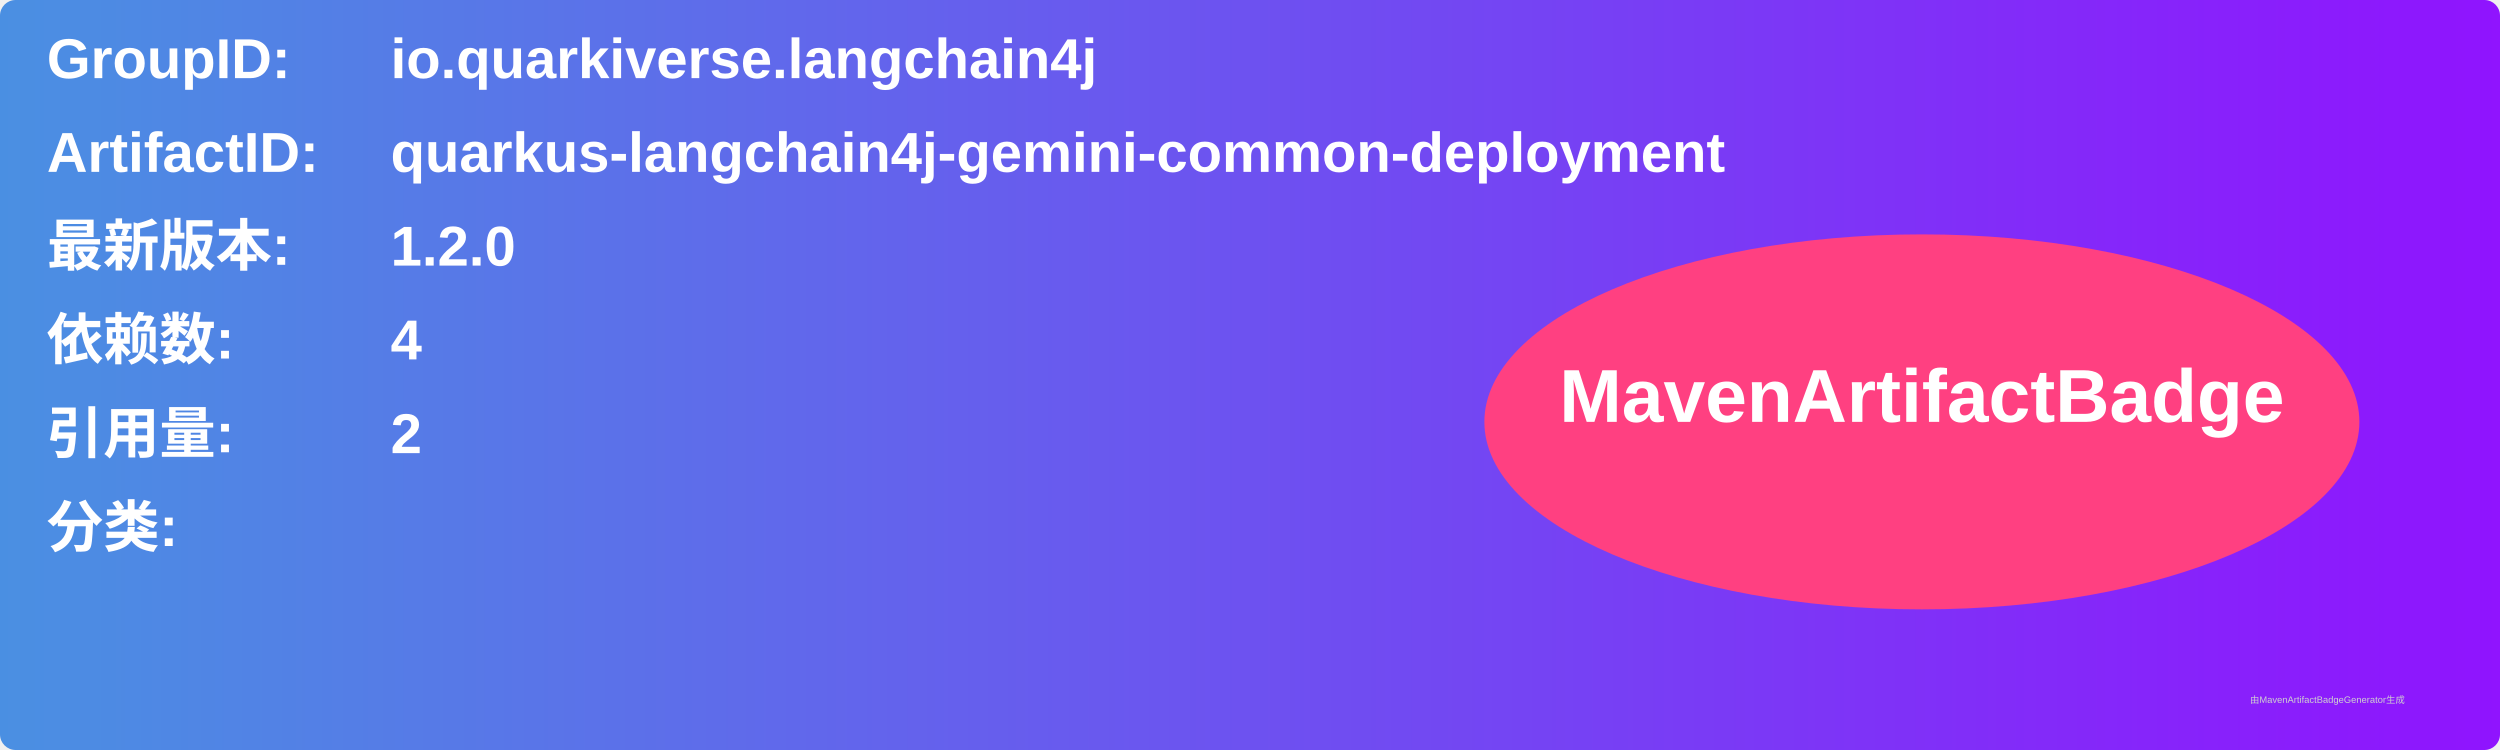
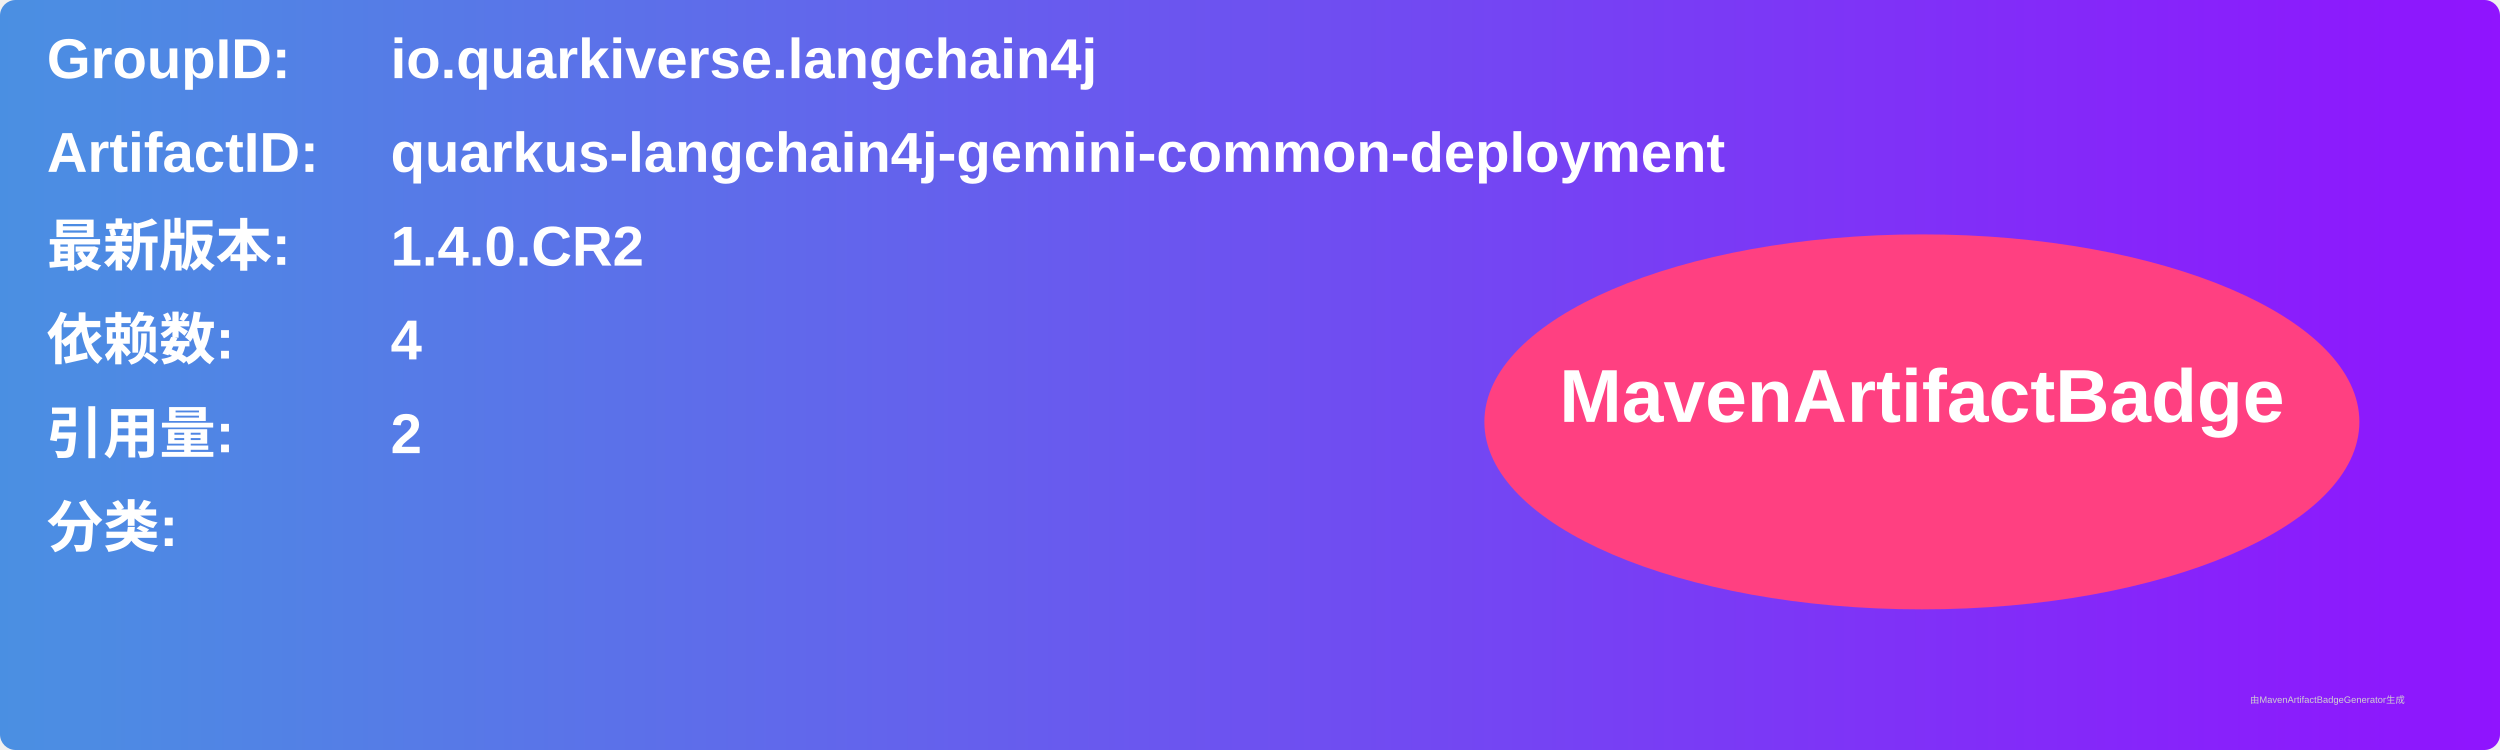
<svg xmlns="http://www.w3.org/2000/svg" width="800" height="240" viewBox="0 0 800 240">
  <linearGradient id="grad" x1="0%" y1="0%" x2="100%" y2="0%">
    <stop offset="0%" stop-color="#4a90e2" />
    <stop offset="100%" stop-color="#9013fe" />
  </linearGradient>
  <rect width="100%" height="100%" rx="5" ry="5" fill="url(#grad)" />
  <g transform="translate(15, 15)">
    <text x="0" y="10" font-family="Arial" font-size="18" fill="white" font-weight="bold" width="260">GroupID:</text>
    <text x="110" y="10" font-family="Arial" font-size="18" fill="white" font-weight="bold" width="460">io.quarkiverse.langchain4j</text>
    <text x="0" y="40" font-family="Arial" font-size="18" fill="white" font-weight="bold" width="260">ArtifactID:</text>
    <text x="110" y="40" font-family="Arial" font-size="18" fill="white" font-weight="bold" width="460">quarkus-langchain4j-gemini-common-deployment</text>
    <text x="0" y="70" font-family="Arial" font-size="18" fill="white" font-weight="bold">最新版本:</text>
    <text x="110" y="70" font-family="Arial" font-size="18" fill="white" font-weight="bold">
-       <tspan font-weight="bold">1.2.0</tspan>
+       <tspan font-weight="bold">1.4.0.CR2</tspan>
    </text>
    <text x="0" y="100" font-family="Arial" font-size="18" fill="white" font-weight="bold">依赖数: </text>
    <text x="110" y="100" font-family="Arial" font-size="18" fill="white">
      <tspan font-weight="bold">4</tspan>
    </text>
    <text x="0" y="130" font-family="Arial" font-size="18" fill="white" font-weight="bold">引用量: </text>
    <text x="110" y="130" font-family="Arial" font-size="18" fill="white">
      <tspan font-weight="bold">2</tspan>
    </text>
    <text x="0" y="160" font-family="Arial" font-size="18" fill="white" font-weight="bold">分类:</text>
    <text x="10" y="190" font-family="Arial" font-size="10" fill="white">
      <tspan font-weight="bold" />
    </text>
    <ellipse cx="600" cy="120" rx="140" ry="60" fill="#ff4081" />
    <text x="600" y="120" text-anchor="middle" font-family="Arial" font-size="24" fill="white" font-weight="bold">MavenArtifactBadge</text>
  </g>
  <text x="720" y="225" font-family="Arial" font-size="3" fill="#d0d0d0">由MavenArtifactBadgeGenerator生成</text>
</svg>
